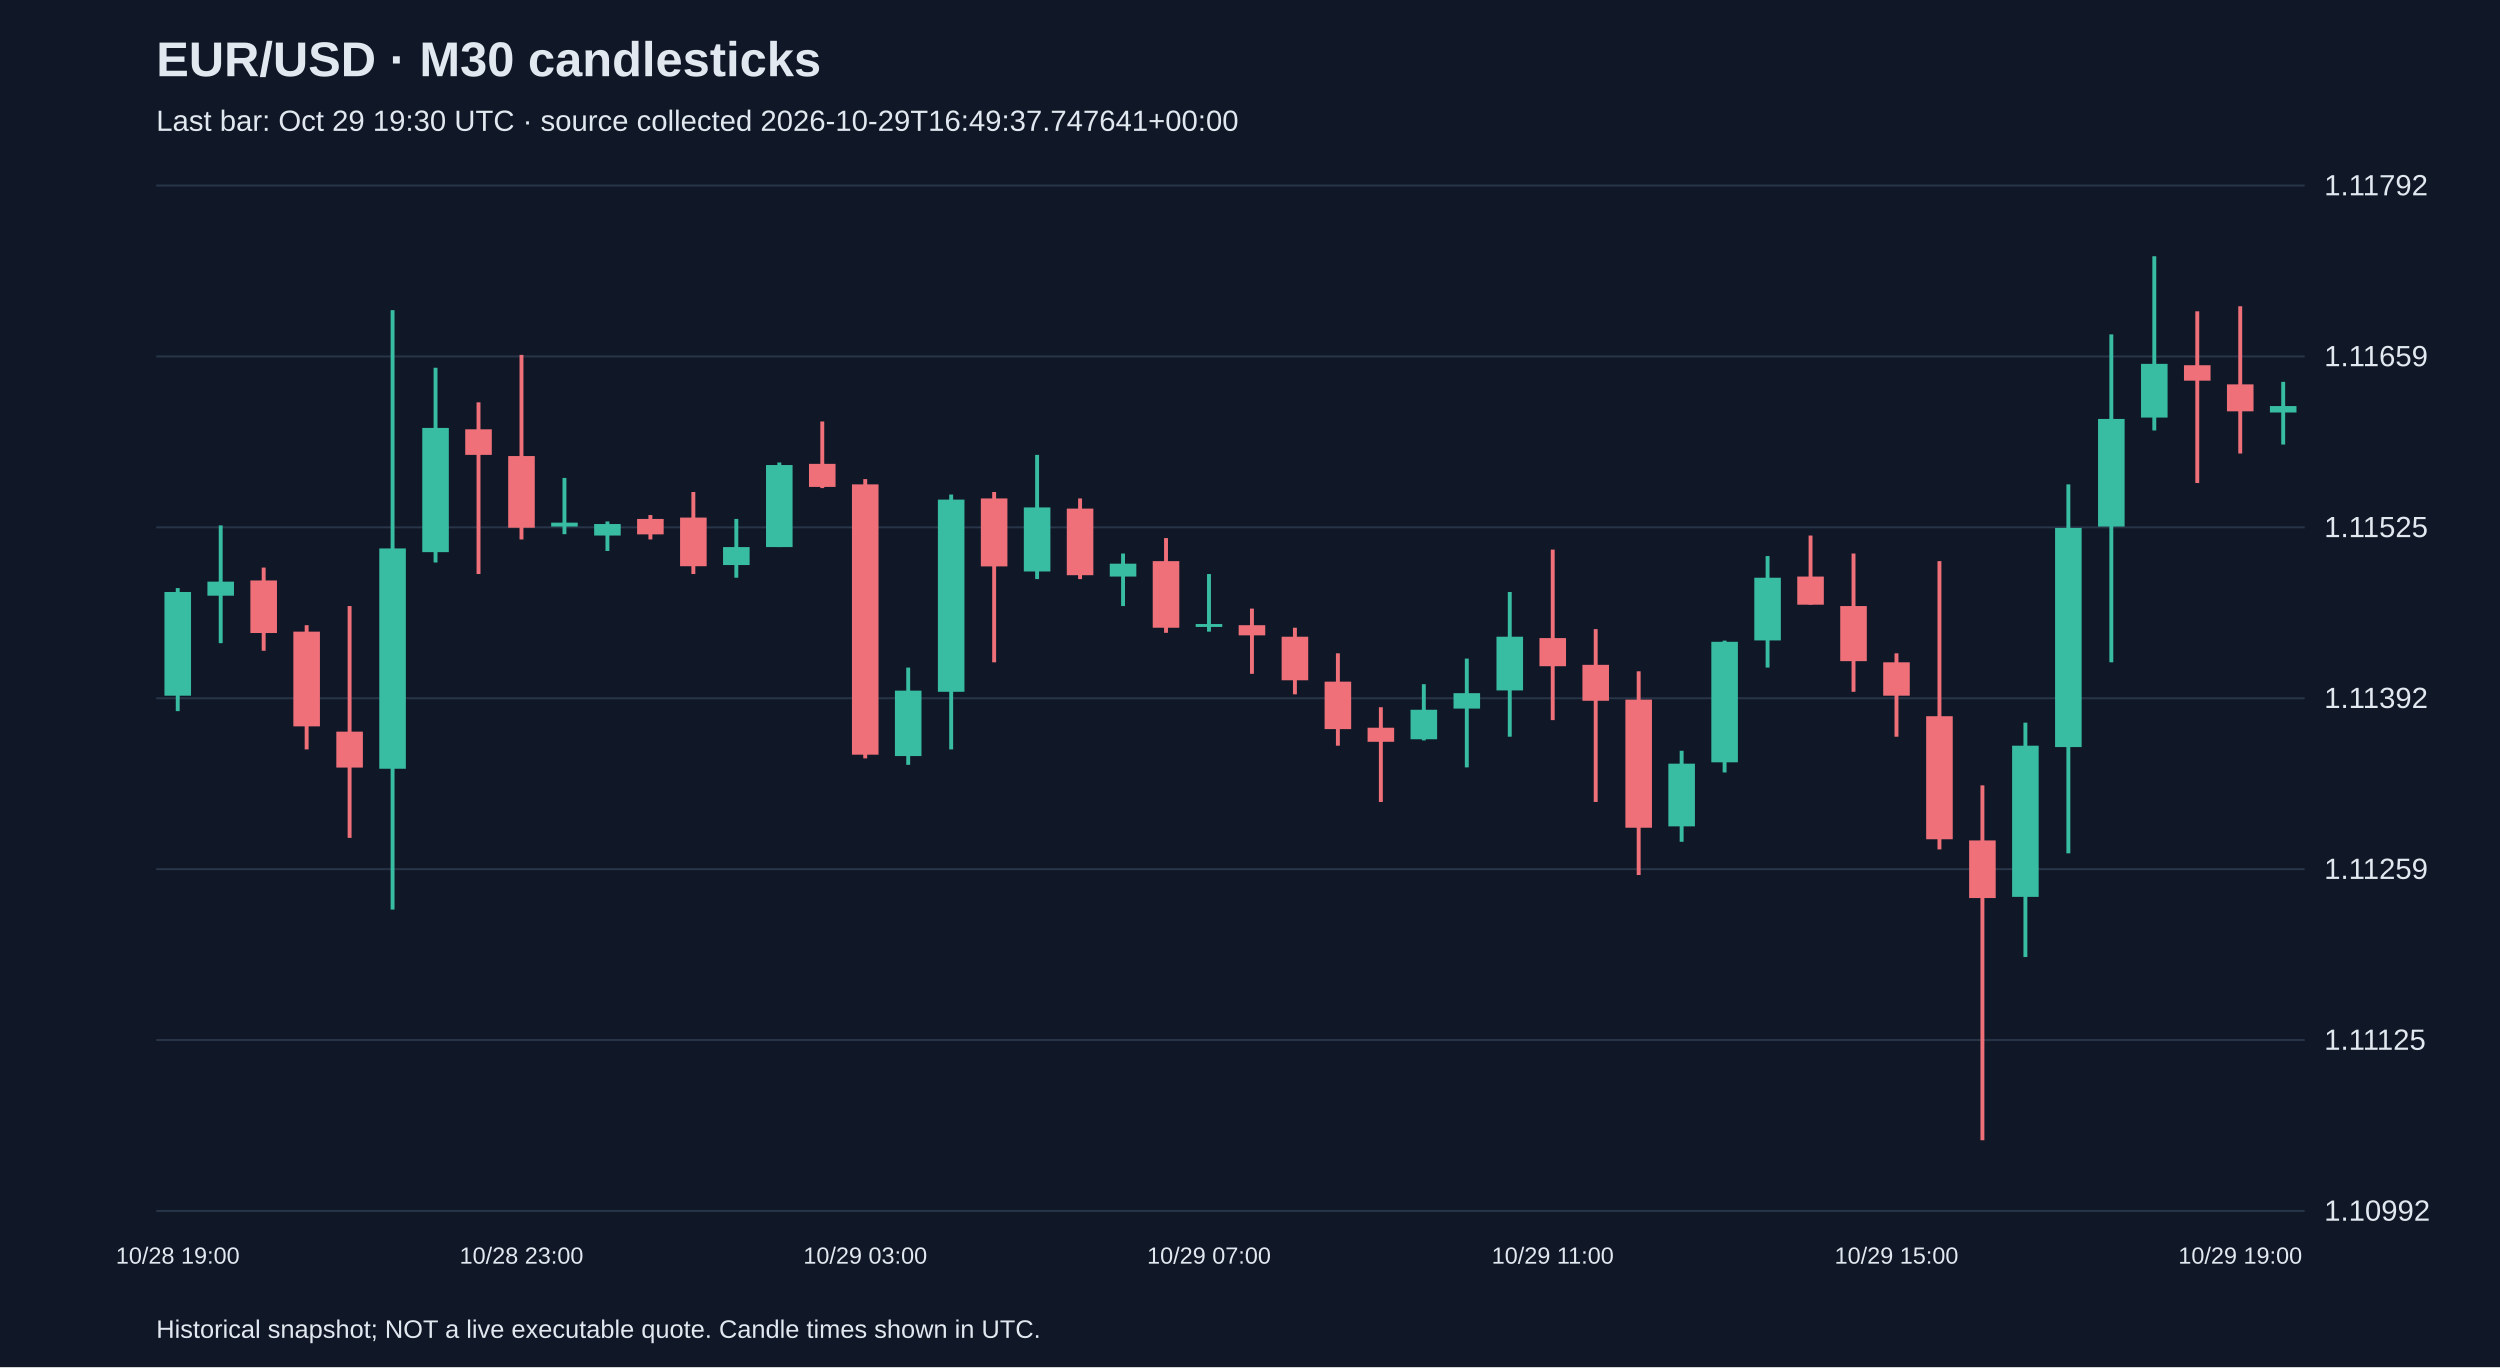
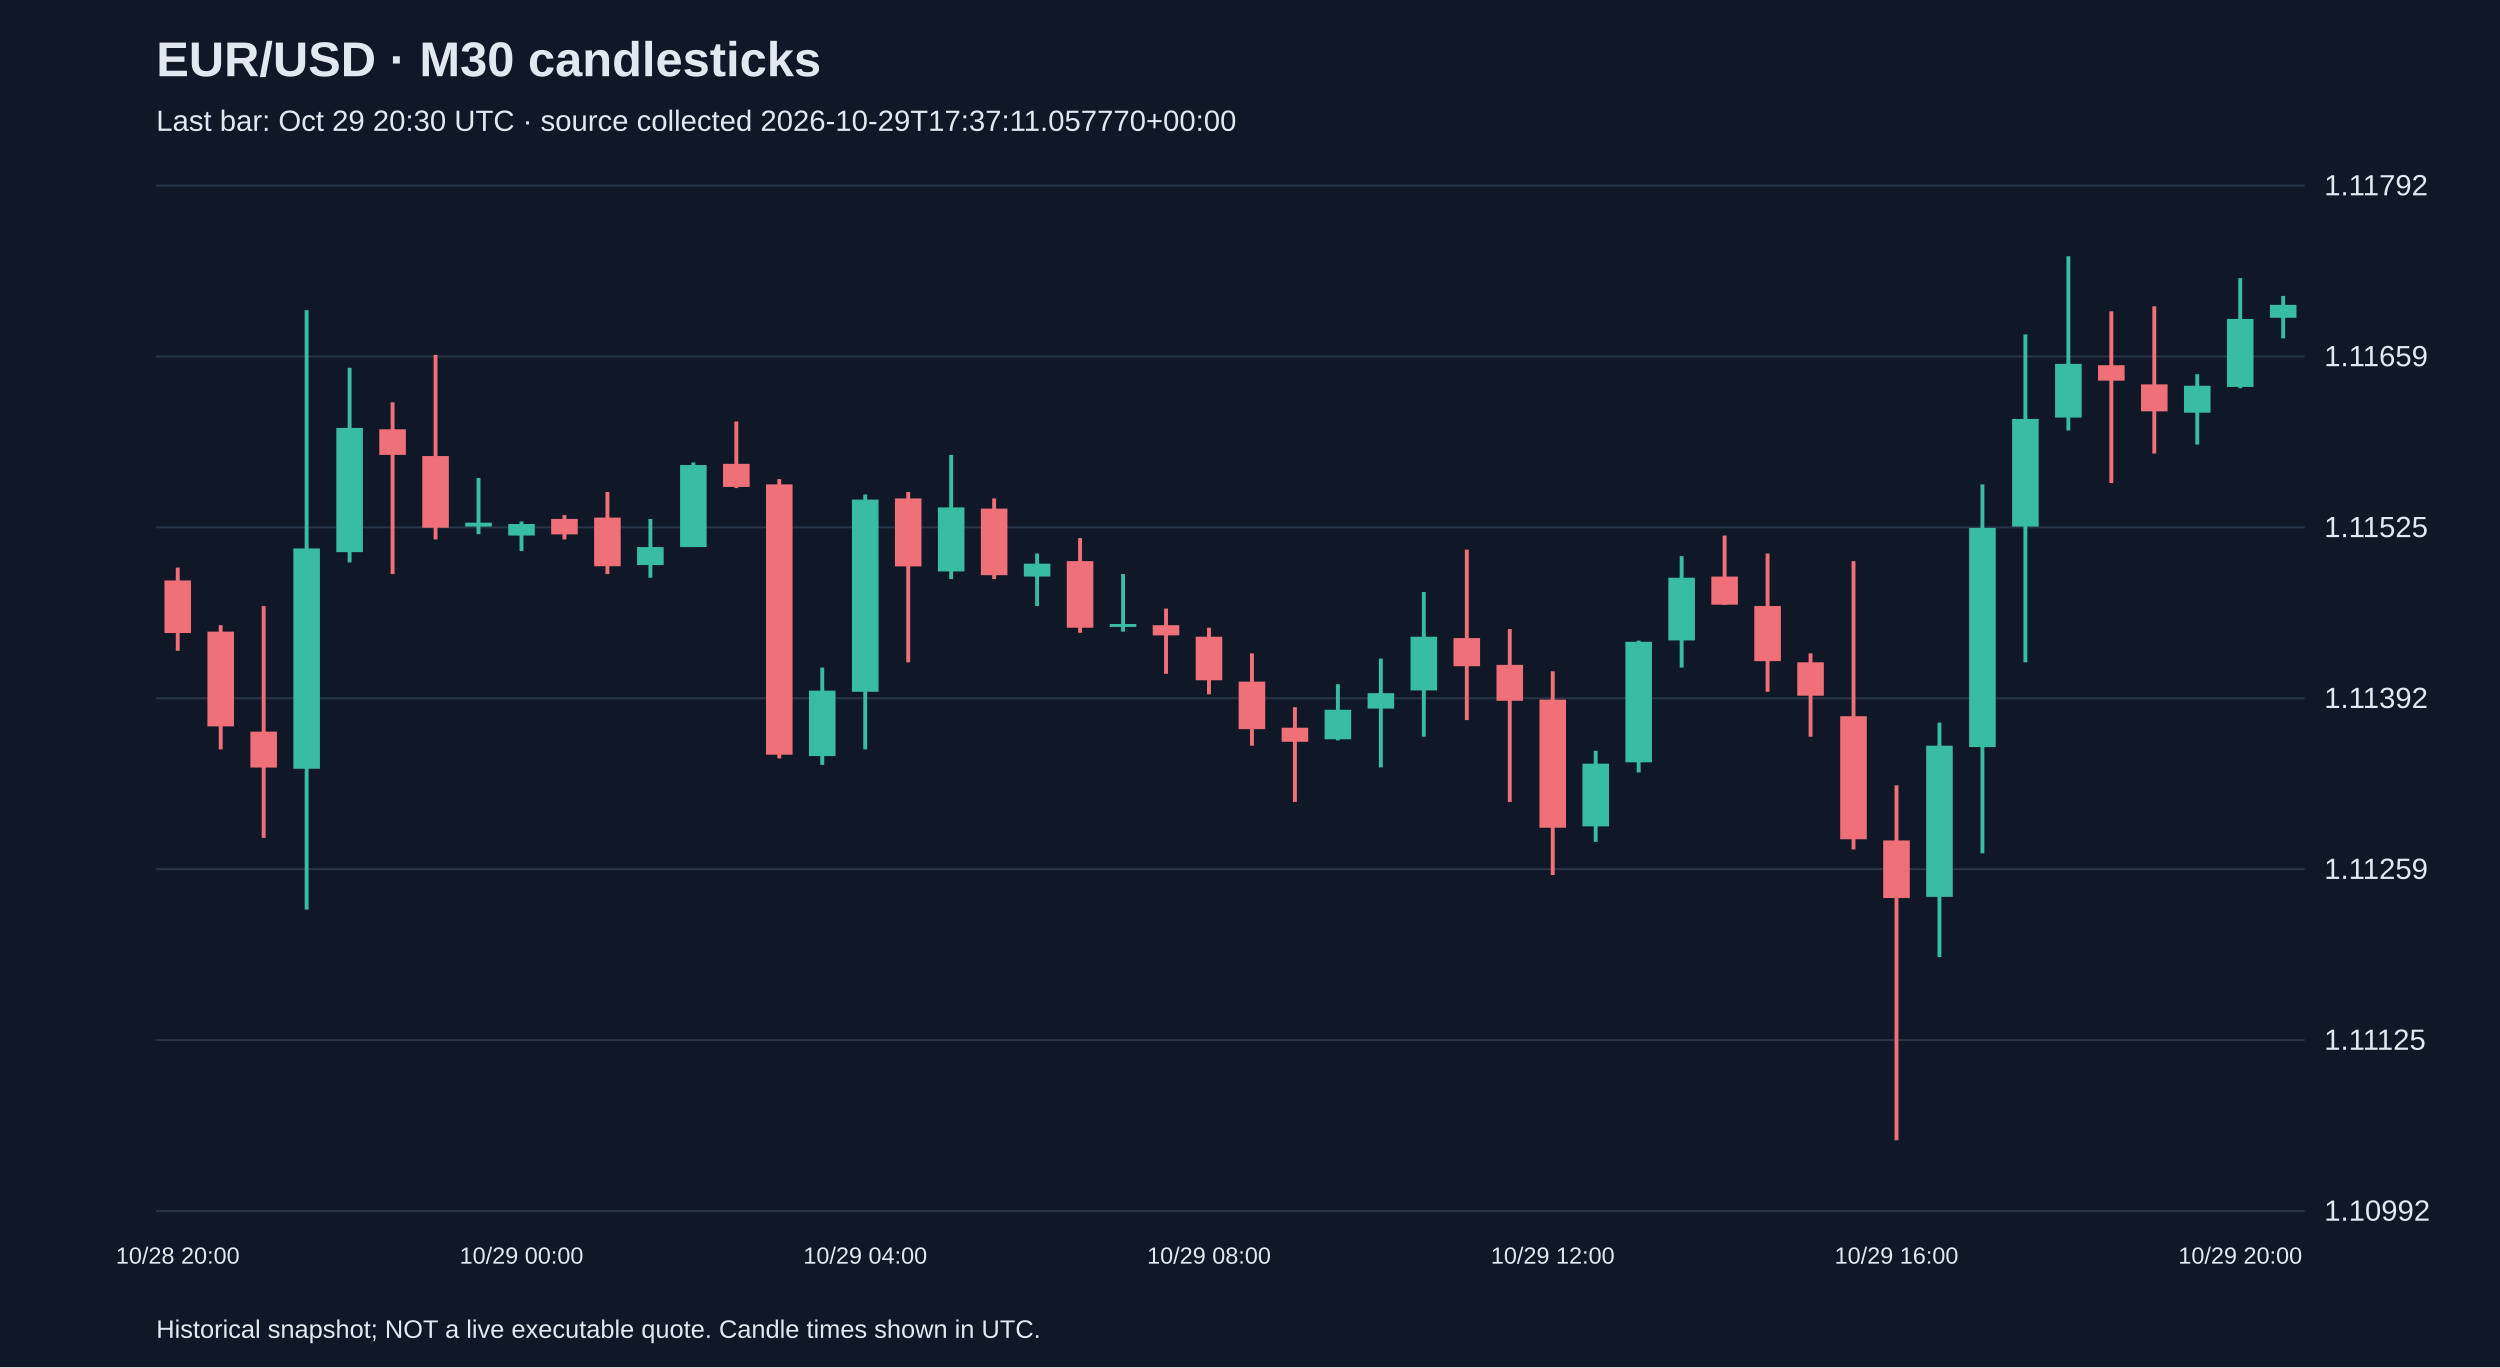
<svg xmlns="http://www.w3.org/2000/svg" viewBox="0 0 1280 700">
  <rect width="100%" height="100%" fill="#101827" />
  <style>text{font-family:Arial,sans-serif;fill:#e2e8f0}</style>
  <text x="80" y="39" font-size="25" font-weight="bold">EUR/USD · M30 candlesticks</text>
-   <text x="80" y="67" font-size="15" fill="#a6b1c5">Last bar: Oct 29 19:30 UTC · source collected 2026-10-29T16:49:37.747641+00:00</text>
+   <text x="80" y="67" font-size="15" fill="#a6b1c5">Last bar: Oct 29 20:30 UTC · source collected 2026-10-29T17:37:11.057770+00:00</text>
  <line x1="80" y1="620.0" x2="1180" y2="620.0" stroke="#283548" />
  <text x="1190" y="625.0" font-size="15">1.10992</text>
  <line x1="80" y1="532.5" x2="1180" y2="532.5" stroke="#283548" />
  <text x="1190" y="537.5" font-size="15">1.11125</text>
  <line x1="80" y1="445.0" x2="1180" y2="445.0" stroke="#283548" />
  <text x="1190" y="450.0" font-size="15">1.11259</text>
  <line x1="80" y1="357.5" x2="1180" y2="357.5" stroke="#283548" />
  <text x="1190" y="362.5" font-size="15">1.11392</text>
  <line x1="80" y1="270.0" x2="1180" y2="270.0" stroke="#283548" />
  <text x="1190" y="275.0" font-size="15">1.11525</text>
  <line x1="80" y1="182.5" x2="1180" y2="182.5" stroke="#283548" />
  <text x="1190" y="187.5" font-size="15">1.11659</text>
  <line x1="80" y1="95.0" x2="1180" y2="95.0" stroke="#283548" />
  <text x="1190" y="100.0" font-size="15">1.11792</text>
-   <line x1="91.0" y1="301.1" x2="91.0" y2="364.1" stroke="#38bca2" stroke-width="2" />
-   <rect x="84.2" y="303.1" width="13.6" height="53.1" fill="#38bca2" />
-   <text x="91.0" y="647" text-anchor="middle" font-size="12">10/28 19:00</text>
-   <line x1="113.0" y1="269.0" x2="113.0" y2="329.3" stroke="#38bca2" stroke-width="2" />
-   <rect x="106.2" y="297.8" width="13.6" height="7.2" fill="#38bca2" />
-   <line x1="135.0" y1="290.6" x2="135.0" y2="333.2" stroke="#f07079" stroke-width="2" />
-   <rect x="128.2" y="297.2" width="13.6" height="26.9" fill="#f07079" />
-   <line x1="157.0" y1="320.1" x2="157.0" y2="383.7" stroke="#f07079" stroke-width="2" />
-   <rect x="150.2" y="323.4" width="13.6" height="48.5" fill="#f07079" />
-   <line x1="179.0" y1="310.3" x2="179.0" y2="429.0" stroke="#f07079" stroke-width="2" />
-   <rect x="172.2" y="374.6" width="13.6" height="18.4" fill="#f07079" />
-   <line x1="201.0" y1="158.8" x2="201.0" y2="465.7" stroke="#38bca2" stroke-width="2" />
-   <rect x="194.2" y="280.8" width="13.6" height="112.8" fill="#38bca2" />
-   <line x1="223.0" y1="188.3" x2="223.0" y2="288.0" stroke="#38bca2" stroke-width="2" />
-   <rect x="216.2" y="219.1" width="13.6" height="63.6" fill="#38bca2" />
-   <line x1="245.0" y1="206.0" x2="245.0" y2="293.9" stroke="#f07079" stroke-width="2" />
-   <rect x="238.2" y="219.8" width="13.6" height="13.1" fill="#f07079" />
-   <line x1="267.0" y1="181.7" x2="267.0" y2="276.2" stroke="#f07079" stroke-width="2" />
-   <rect x="260.2" y="233.5" width="13.6" height="36.7" fill="#f07079" />
-   <text x="267.0" y="647" text-anchor="middle" font-size="12">10/28 23:00</text>
-   <line x1="289.0" y1="244.7" x2="289.0" y2="273.5" stroke="#38bca2" stroke-width="2" />
-   <rect x="282.2" y="267.6" width="13.6" height="2.0" fill="#38bca2" />
-   <line x1="311.0" y1="267.0" x2="311.0" y2="282.1" stroke="#38bca2" stroke-width="2" />
-   <rect x="304.2" y="268.3" width="13.6" height="5.9" fill="#38bca2" />
-   <line x1="333.0" y1="263.7" x2="333.0" y2="276.2" stroke="#f07079" stroke-width="2" />
-   <rect x="326.2" y="265.7" width="13.6" height="7.9" fill="#f07079" />
-   <line x1="355.0" y1="251.9" x2="355.0" y2="293.9" stroke="#f07079" stroke-width="2" />
-   <rect x="348.2" y="265.0" width="13.6" height="24.9" fill="#f07079" />
-   <line x1="377.0" y1="265.7" x2="377.0" y2="295.8" stroke="#38bca2" stroke-width="2" />
-   <rect x="370.2" y="280.1" width="13.6" height="9.2" fill="#38bca2" />
-   <line x1="399.0" y1="236.8" x2="399.0" y2="280.1" stroke="#38bca2" stroke-width="2" />
-   <rect x="392.2" y="238.1" width="13.6" height="42.0" fill="#38bca2" />
-   <line x1="421.0" y1="215.8" x2="421.0" y2="249.9" stroke="#f07079" stroke-width="2" />
-   <rect x="414.2" y="237.5" width="13.6" height="11.8" fill="#f07079" />
-   <line x1="443.0" y1="245.3" x2="443.0" y2="388.3" stroke="#f07079" stroke-width="2" />
-   <rect x="436.2" y="248.0" width="13.6" height="138.4" fill="#f07079" />
-   <text x="443.0" y="647" text-anchor="middle" font-size="12">10/29 03:00</text>
-   <line x1="465.0" y1="341.8" x2="465.0" y2="391.6" stroke="#38bca2" stroke-width="2" />
-   <rect x="458.2" y="353.6" width="13.6" height="33.5" fill="#38bca2" />
-   <line x1="487.0" y1="253.2" x2="487.0" y2="383.7" stroke="#38bca2" stroke-width="2" />
-   <rect x="480.2" y="255.8" width="13.6" height="98.4" fill="#38bca2" />
-   <line x1="509.0" y1="251.9" x2="509.0" y2="339.1" stroke="#f07079" stroke-width="2" />
-   <rect x="502.2" y="255.2" width="13.6" height="34.8" fill="#f07079" />
-   <line x1="531.0" y1="232.9" x2="531.0" y2="296.5" stroke="#38bca2" stroke-width="2" />
-   <rect x="524.2" y="259.8" width="13.6" height="32.8" fill="#38bca2" />
-   <line x1="553.0" y1="255.2" x2="553.0" y2="296.5" stroke="#f07079" stroke-width="2" />
-   <rect x="546.2" y="260.4" width="13.6" height="34.1" fill="#f07079" />
-   <line x1="575.0" y1="283.4" x2="575.0" y2="310.3" stroke="#38bca2" stroke-width="2" />
-   <rect x="568.2" y="288.6" width="13.6" height="6.6" fill="#38bca2" />
-   <line x1="597.0" y1="275.5" x2="597.0" y2="324.0" stroke="#f07079" stroke-width="2" />
-   <rect x="590.2" y="287.3" width="13.6" height="34.1" fill="#f07079" />
-   <line x1="619.0" y1="293.9" x2="619.0" y2="323.4" stroke="#38bca2" stroke-width="2" />
-   <rect x="612.2" y="319.5" width="13.6" height="1.5" fill="#38bca2" />
-   <text x="619.0" y="647" text-anchor="middle" font-size="12">10/29 07:00</text>
-   <line x1="641.0" y1="311.6" x2="641.0" y2="345.0" stroke="#f07079" stroke-width="2" />
-   <rect x="634.2" y="320.1" width="13.6" height="5.2" fill="#f07079" />
-   <line x1="663.0" y1="321.4" x2="663.0" y2="355.5" stroke="#f07079" stroke-width="2" />
-   <rect x="656.2" y="326.0" width="13.6" height="22.3" fill="#f07079" />
-   <line x1="685.0" y1="334.5" x2="685.0" y2="381.8" stroke="#f07079" stroke-width="2" />
-   <rect x="678.2" y="349.0" width="13.6" height="24.3" fill="#f07079" />
-   <line x1="707.0" y1="362.1" x2="707.0" y2="410.6" stroke="#f07079" stroke-width="2" />
-   <rect x="700.2" y="372.6" width="13.6" height="7.2" fill="#f07079" />
-   <line x1="729.0" y1="350.3" x2="729.0" y2="379.1" stroke="#38bca2" stroke-width="2" />
-   <rect x="722.2" y="363.4" width="13.6" height="15.1" fill="#38bca2" />
-   <line x1="751.0" y1="337.2" x2="751.0" y2="392.9" stroke="#38bca2" stroke-width="2" />
-   <rect x="744.2" y="354.9" width="13.6" height="7.9" fill="#38bca2" />
-   <line x1="773.0" y1="303.1" x2="773.0" y2="377.2" stroke="#38bca2" stroke-width="2" />
-   <rect x="766.2" y="326.0" width="13.6" height="27.5" fill="#38bca2" />
-   <line x1="795.0" y1="281.4" x2="795.0" y2="368.7" stroke="#f07079" stroke-width="2" />
-   <rect x="788.2" y="326.7" width="13.6" height="14.4" fill="#f07079" />
-   <text x="795.0" y="647" text-anchor="middle" font-size="12">10/29 11:00</text>
-   <line x1="817.0" y1="322.1" x2="817.0" y2="410.6" stroke="#f07079" stroke-width="2" />
-   <rect x="810.2" y="340.4" width="13.6" height="18.4" fill="#f07079" />
-   <line x1="839.0" y1="343.7" x2="839.0" y2="448.0" stroke="#f07079" stroke-width="2" />
-   <rect x="832.2" y="358.2" width="13.6" height="65.6" fill="#f07079" />
-   <line x1="861.0" y1="384.4" x2="861.0" y2="431.0" stroke="#38bca2" stroke-width="2" />
-   <rect x="854.2" y="391.0" width="13.6" height="32.1" fill="#38bca2" />
-   <line x1="883.0" y1="328.0" x2="883.0" y2="395.5" stroke="#38bca2" stroke-width="2" />
-   <rect x="876.2" y="328.6" width="13.6" height="61.7" fill="#38bca2" />
-   <line x1="905.0" y1="284.7" x2="905.0" y2="341.8" stroke="#38bca2" stroke-width="2" />
-   <rect x="898.2" y="295.8" width="13.6" height="32.1" fill="#38bca2" />
-   <line x1="927.0" y1="274.2" x2="927.0" y2="309.6" stroke="#f07079" stroke-width="2" />
-   <rect x="920.2" y="295.2" width="13.6" height="14.4" fill="#f07079" />
-   <line x1="949.0" y1="283.4" x2="949.0" y2="354.2" stroke="#f07079" stroke-width="2" />
-   <rect x="942.2" y="310.3" width="13.6" height="28.2" fill="#f07079" />
-   <line x1="971.0" y1="334.5" x2="971.0" y2="377.2" stroke="#f07079" stroke-width="2" />
-   <rect x="964.2" y="339.1" width="13.6" height="17.1" fill="#f07079" />
-   <text x="971.0" y="647" text-anchor="middle" font-size="12">10/29 15:00</text>
-   <line x1="993.0" y1="287.3" x2="993.0" y2="434.9" stroke="#f07079" stroke-width="2" />
-   <rect x="986.2" y="366.7" width="13.6" height="63.0" fill="#f07079" />
-   <line x1="1015.0" y1="402.1" x2="1015.0" y2="583.8" stroke="#f07079" stroke-width="2" />
-   <rect x="1008.2" y="430.3" width="13.6" height="29.5" fill="#f07079" />
-   <line x1="1037.0" y1="370.0" x2="1037.0" y2="490.0" stroke="#38bca2" stroke-width="2" />
-   <rect x="1030.2" y="381.8" width="13.6" height="77.4" fill="#38bca2" />
-   <line x1="1059.0" y1="248.0" x2="1059.0" y2="436.9" stroke="#38bca2" stroke-width="2" />
-   <rect x="1052.2" y="270.3" width="13.6" height="112.2" fill="#38bca2" />
-   <line x1="1081.0" y1="171.2" x2="1081.0" y2="339.1" stroke="#38bca2" stroke-width="2" />
-   <rect x="1074.2" y="214.5" width="13.6" height="55.1" fill="#38bca2" />
-   <line x1="1103.0" y1="131.2" x2="1103.0" y2="220.4" stroke="#38bca2" stroke-width="2" />
-   <rect x="1096.2" y="186.3" width="13.6" height="27.5" fill="#38bca2" />
-   <line x1="1125.0" y1="159.4" x2="1125.0" y2="247.3" stroke="#f07079" stroke-width="2" />
-   <rect x="1118.2" y="187.0" width="13.6" height="7.9" fill="#f07079" />
-   <line x1="1147.0" y1="156.8" x2="1147.0" y2="232.2" stroke="#f07079" stroke-width="2" />
-   <rect x="1140.2" y="196.8" width="13.6" height="13.8" fill="#f07079" />
-   <text x="1147.0" y="647" text-anchor="middle" font-size="12">10/29 19:00</text>
-   <line x1="1169.0" y1="195.5" x2="1169.0" y2="227.6" stroke="#38bca2" stroke-width="2" />
-   <rect x="1162.2" y="207.9" width="13.6" height="3.3" fill="#38bca2" />
+   <line x1="91.0" y1="290.6" x2="91.0" y2="333.2" stroke="#f07079" stroke-width="2" />
+   <rect x="84.2" y="297.2" width="13.6" height="26.9" fill="#f07079" />
+   <text x="91.0" y="647" text-anchor="middle" font-size="12">10/28 20:00</text>
+   <line x1="113.0" y1="320.1" x2="113.0" y2="383.7" stroke="#f07079" stroke-width="2" />
+   <rect x="106.2" y="323.4" width="13.6" height="48.5" fill="#f07079" />
+   <line x1="135.0" y1="310.3" x2="135.0" y2="429.0" stroke="#f07079" stroke-width="2" />
+   <rect x="128.2" y="374.6" width="13.6" height="18.4" fill="#f07079" />
+   <line x1="157.0" y1="158.8" x2="157.0" y2="465.7" stroke="#38bca2" stroke-width="2" />
+   <rect x="150.2" y="280.8" width="13.6" height="112.8" fill="#38bca2" />
+   <line x1="179.0" y1="188.3" x2="179.0" y2="288.0" stroke="#38bca2" stroke-width="2" />
+   <rect x="172.2" y="219.1" width="13.6" height="63.6" fill="#38bca2" />
+   <line x1="201.0" y1="206.0" x2="201.0" y2="293.9" stroke="#f07079" stroke-width="2" />
+   <rect x="194.2" y="219.8" width="13.6" height="13.1" fill="#f07079" />
+   <line x1="223.0" y1="181.7" x2="223.0" y2="276.2" stroke="#f07079" stroke-width="2" />
+   <rect x="216.2" y="233.5" width="13.6" height="36.7" fill="#f07079" />
+   <line x1="245.0" y1="244.7" x2="245.0" y2="273.5" stroke="#38bca2" stroke-width="2" />
+   <rect x="238.2" y="267.6" width="13.6" height="2.0" fill="#38bca2" />
+   <line x1="267.0" y1="267.0" x2="267.0" y2="282.1" stroke="#38bca2" stroke-width="2" />
+   <rect x="260.2" y="268.3" width="13.6" height="5.9" fill="#38bca2" />
+   <text x="267.0" y="647" text-anchor="middle" font-size="12">10/29 00:00</text>
+   <line x1="289.0" y1="263.7" x2="289.0" y2="276.2" stroke="#f07079" stroke-width="2" />
+   <rect x="282.2" y="265.7" width="13.6" height="7.9" fill="#f07079" />
+   <line x1="311.0" y1="251.9" x2="311.0" y2="293.9" stroke="#f07079" stroke-width="2" />
+   <rect x="304.2" y="265.0" width="13.6" height="24.9" fill="#f07079" />
+   <line x1="333.0" y1="265.7" x2="333.0" y2="295.8" stroke="#38bca2" stroke-width="2" />
+   <rect x="326.2" y="280.1" width="13.6" height="9.2" fill="#38bca2" />
+   <line x1="355.0" y1="236.8" x2="355.0" y2="280.1" stroke="#38bca2" stroke-width="2" />
+   <rect x="348.2" y="238.1" width="13.6" height="42.0" fill="#38bca2" />
+   <line x1="377.0" y1="215.8" x2="377.0" y2="249.9" stroke="#f07079" stroke-width="2" />
+   <rect x="370.2" y="237.5" width="13.6" height="11.8" fill="#f07079" />
+   <line x1="399.0" y1="245.3" x2="399.0" y2="388.3" stroke="#f07079" stroke-width="2" />
+   <rect x="392.2" y="248.0" width="13.6" height="138.4" fill="#f07079" />
+   <line x1="421.0" y1="341.8" x2="421.0" y2="391.6" stroke="#38bca2" stroke-width="2" />
+   <rect x="414.2" y="353.6" width="13.6" height="33.5" fill="#38bca2" />
+   <line x1="443.0" y1="253.2" x2="443.0" y2="383.7" stroke="#38bca2" stroke-width="2" />
+   <rect x="436.2" y="255.8" width="13.6" height="98.4" fill="#38bca2" />
+   <text x="443.0" y="647" text-anchor="middle" font-size="12">10/29 04:00</text>
+   <line x1="465.0" y1="251.9" x2="465.0" y2="339.1" stroke="#f07079" stroke-width="2" />
+   <rect x="458.2" y="255.2" width="13.6" height="34.8" fill="#f07079" />
+   <line x1="487.0" y1="232.9" x2="487.0" y2="296.5" stroke="#38bca2" stroke-width="2" />
+   <rect x="480.2" y="259.8" width="13.6" height="32.8" fill="#38bca2" />
+   <line x1="509.0" y1="255.2" x2="509.0" y2="296.5" stroke="#f07079" stroke-width="2" />
+   <rect x="502.2" y="260.4" width="13.6" height="34.1" fill="#f07079" />
+   <line x1="531.0" y1="283.4" x2="531.0" y2="310.3" stroke="#38bca2" stroke-width="2" />
+   <rect x="524.2" y="288.6" width="13.6" height="6.6" fill="#38bca2" />
+   <line x1="553.0" y1="275.5" x2="553.0" y2="324.0" stroke="#f07079" stroke-width="2" />
+   <rect x="546.2" y="287.3" width="13.6" height="34.1" fill="#f07079" />
+   <line x1="575.0" y1="293.9" x2="575.0" y2="323.4" stroke="#38bca2" stroke-width="2" />
+   <rect x="568.2" y="319.5" width="13.6" height="1.5" fill="#38bca2" />
+   <line x1="597.0" y1="311.6" x2="597.0" y2="345.0" stroke="#f07079" stroke-width="2" />
+   <rect x="590.2" y="320.1" width="13.6" height="5.2" fill="#f07079" />
+   <line x1="619.0" y1="321.4" x2="619.0" y2="355.5" stroke="#f07079" stroke-width="2" />
+   <rect x="612.2" y="326.0" width="13.6" height="22.3" fill="#f07079" />
+   <text x="619.0" y="647" text-anchor="middle" font-size="12">10/29 08:00</text>
+   <line x1="641.0" y1="334.5" x2="641.0" y2="381.8" stroke="#f07079" stroke-width="2" />
+   <rect x="634.2" y="349.0" width="13.6" height="24.3" fill="#f07079" />
+   <line x1="663.0" y1="362.1" x2="663.0" y2="410.6" stroke="#f07079" stroke-width="2" />
+   <rect x="656.2" y="372.6" width="13.6" height="7.2" fill="#f07079" />
+   <line x1="685.0" y1="350.3" x2="685.0" y2="379.1" stroke="#38bca2" stroke-width="2" />
+   <rect x="678.2" y="363.4" width="13.6" height="15.1" fill="#38bca2" />
+   <line x1="707.0" y1="337.2" x2="707.0" y2="392.9" stroke="#38bca2" stroke-width="2" />
+   <rect x="700.2" y="354.9" width="13.6" height="7.9" fill="#38bca2" />
+   <line x1="729.0" y1="303.1" x2="729.0" y2="377.2" stroke="#38bca2" stroke-width="2" />
+   <rect x="722.2" y="326.0" width="13.6" height="27.5" fill="#38bca2" />
+   <line x1="751.0" y1="281.4" x2="751.0" y2="368.7" stroke="#f07079" stroke-width="2" />
+   <rect x="744.2" y="326.7" width="13.6" height="14.4" fill="#f07079" />
+   <line x1="773.0" y1="322.1" x2="773.0" y2="410.6" stroke="#f07079" stroke-width="2" />
+   <rect x="766.2" y="340.4" width="13.6" height="18.4" fill="#f07079" />
+   <line x1="795.0" y1="343.7" x2="795.0" y2="448.0" stroke="#f07079" stroke-width="2" />
+   <rect x="788.2" y="358.2" width="13.6" height="65.6" fill="#f07079" />
+   <text x="795.0" y="647" text-anchor="middle" font-size="12">10/29 12:00</text>
+   <line x1="817.0" y1="384.4" x2="817.0" y2="431.0" stroke="#38bca2" stroke-width="2" />
+   <rect x="810.2" y="391.0" width="13.6" height="32.1" fill="#38bca2" />
+   <line x1="839.0" y1="328.0" x2="839.0" y2="395.5" stroke="#38bca2" stroke-width="2" />
+   <rect x="832.2" y="328.6" width="13.6" height="61.7" fill="#38bca2" />
+   <line x1="861.0" y1="284.7" x2="861.0" y2="341.8" stroke="#38bca2" stroke-width="2" />
+   <rect x="854.2" y="295.8" width="13.6" height="32.1" fill="#38bca2" />
+   <line x1="883.0" y1="274.2" x2="883.0" y2="309.6" stroke="#f07079" stroke-width="2" />
+   <rect x="876.2" y="295.2" width="13.6" height="14.4" fill="#f07079" />
+   <line x1="905.0" y1="283.4" x2="905.0" y2="354.2" stroke="#f07079" stroke-width="2" />
+   <rect x="898.2" y="310.3" width="13.6" height="28.2" fill="#f07079" />
+   <line x1="927.0" y1="334.5" x2="927.0" y2="377.2" stroke="#f07079" stroke-width="2" />
+   <rect x="920.2" y="339.1" width="13.6" height="17.1" fill="#f07079" />
+   <line x1="949.0" y1="287.3" x2="949.0" y2="434.9" stroke="#f07079" stroke-width="2" />
+   <rect x="942.2" y="366.7" width="13.6" height="63.0" fill="#f07079" />
+   <line x1="971.0" y1="402.1" x2="971.0" y2="583.8" stroke="#f07079" stroke-width="2" />
+   <rect x="964.2" y="430.3" width="13.6" height="29.5" fill="#f07079" />
+   <text x="971.0" y="647" text-anchor="middle" font-size="12">10/29 16:00</text>
+   <line x1="993.0" y1="370.0" x2="993.0" y2="490.0" stroke="#38bca2" stroke-width="2" />
+   <rect x="986.2" y="381.8" width="13.6" height="77.4" fill="#38bca2" />
+   <line x1="1015.0" y1="248.0" x2="1015.0" y2="436.9" stroke="#38bca2" stroke-width="2" />
+   <rect x="1008.2" y="270.3" width="13.6" height="112.2" fill="#38bca2" />
+   <line x1="1037.0" y1="171.2" x2="1037.0" y2="339.1" stroke="#38bca2" stroke-width="2" />
+   <rect x="1030.2" y="214.5" width="13.6" height="55.1" fill="#38bca2" />
+   <line x1="1059.0" y1="131.2" x2="1059.0" y2="220.4" stroke="#38bca2" stroke-width="2" />
+   <rect x="1052.2" y="186.3" width="13.6" height="27.5" fill="#38bca2" />
+   <line x1="1081.0" y1="159.4" x2="1081.0" y2="247.3" stroke="#f07079" stroke-width="2" />
+   <rect x="1074.2" y="187.0" width="13.6" height="7.9" fill="#f07079" />
+   <line x1="1103.0" y1="156.8" x2="1103.0" y2="232.2" stroke="#f07079" stroke-width="2" />
+   <rect x="1096.2" y="196.8" width="13.6" height="13.8" fill="#f07079" />
+   <line x1="1125.0" y1="191.6" x2="1125.0" y2="227.6" stroke="#38bca2" stroke-width="2" />
+   <rect x="1118.2" y="197.5" width="13.6" height="13.8" fill="#38bca2" />
+   <line x1="1147.0" y1="142.4" x2="1147.0" y2="198.8" stroke="#38bca2" stroke-width="2" />
+   <rect x="1140.2" y="163.3" width="13.6" height="34.8" fill="#38bca2" />
+   <text x="1147.0" y="647" text-anchor="middle" font-size="12">10/29 20:00</text>
+   <line x1="1169.0" y1="151.5" x2="1169.0" y2="173.2" stroke="#38bca2" stroke-width="2" />
+   <rect x="1162.2" y="156.1" width="13.6" height="6.6" fill="#38bca2" />
  <text x="80" y="685" font-size="13">Historical snapshot; NOT a live executable quote. Candle times shown in UTC.</text>
</svg>
